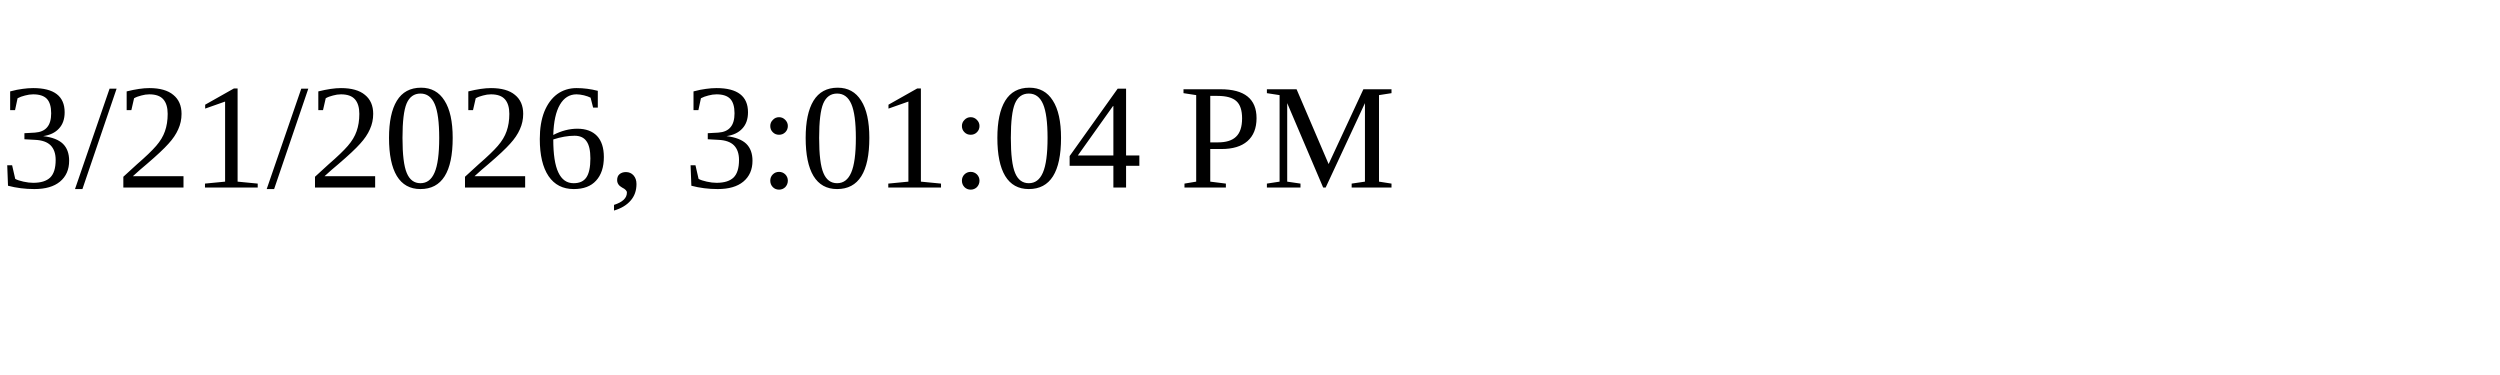
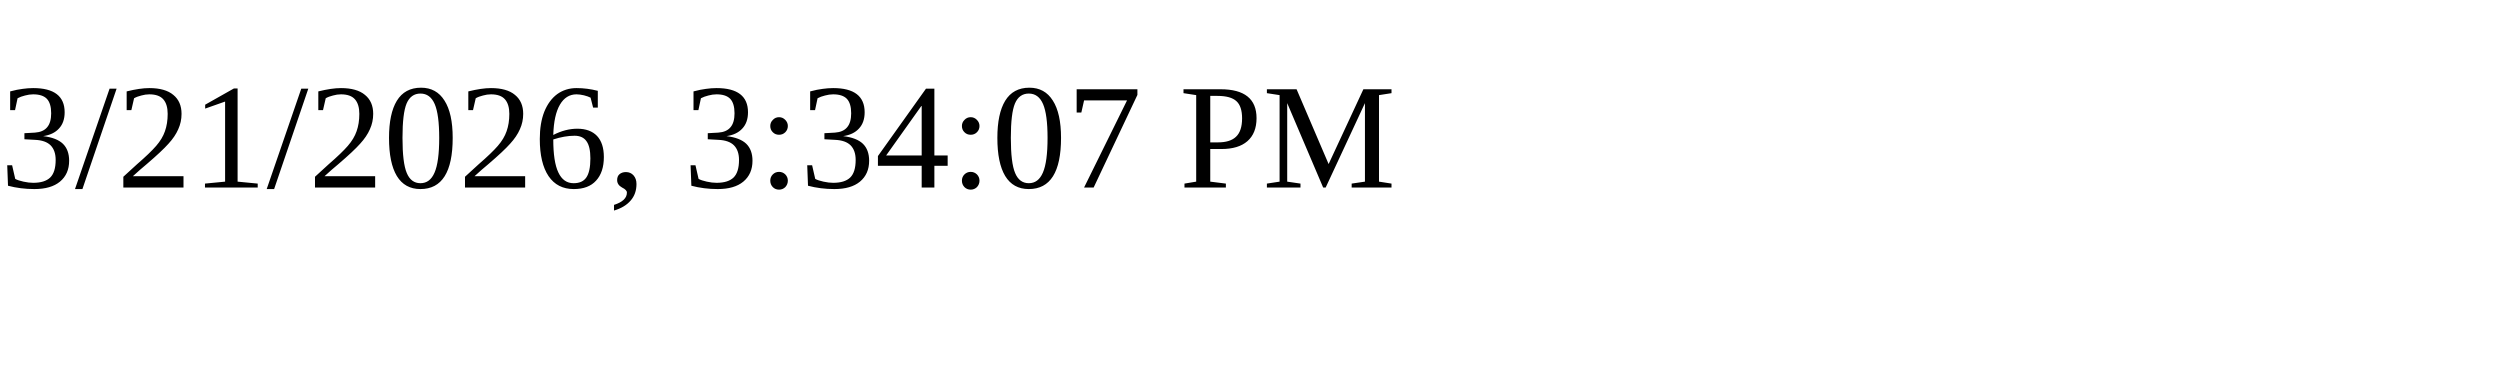
<svg xmlns="http://www.w3.org/2000/svg" height="30" width="200">
-   <text x="0" y="15">3/21/2026, 3:01:04 PM</text>
+   <text x="0" y="15">3/21/2026, 3:34:07 PM</text>
</svg>
